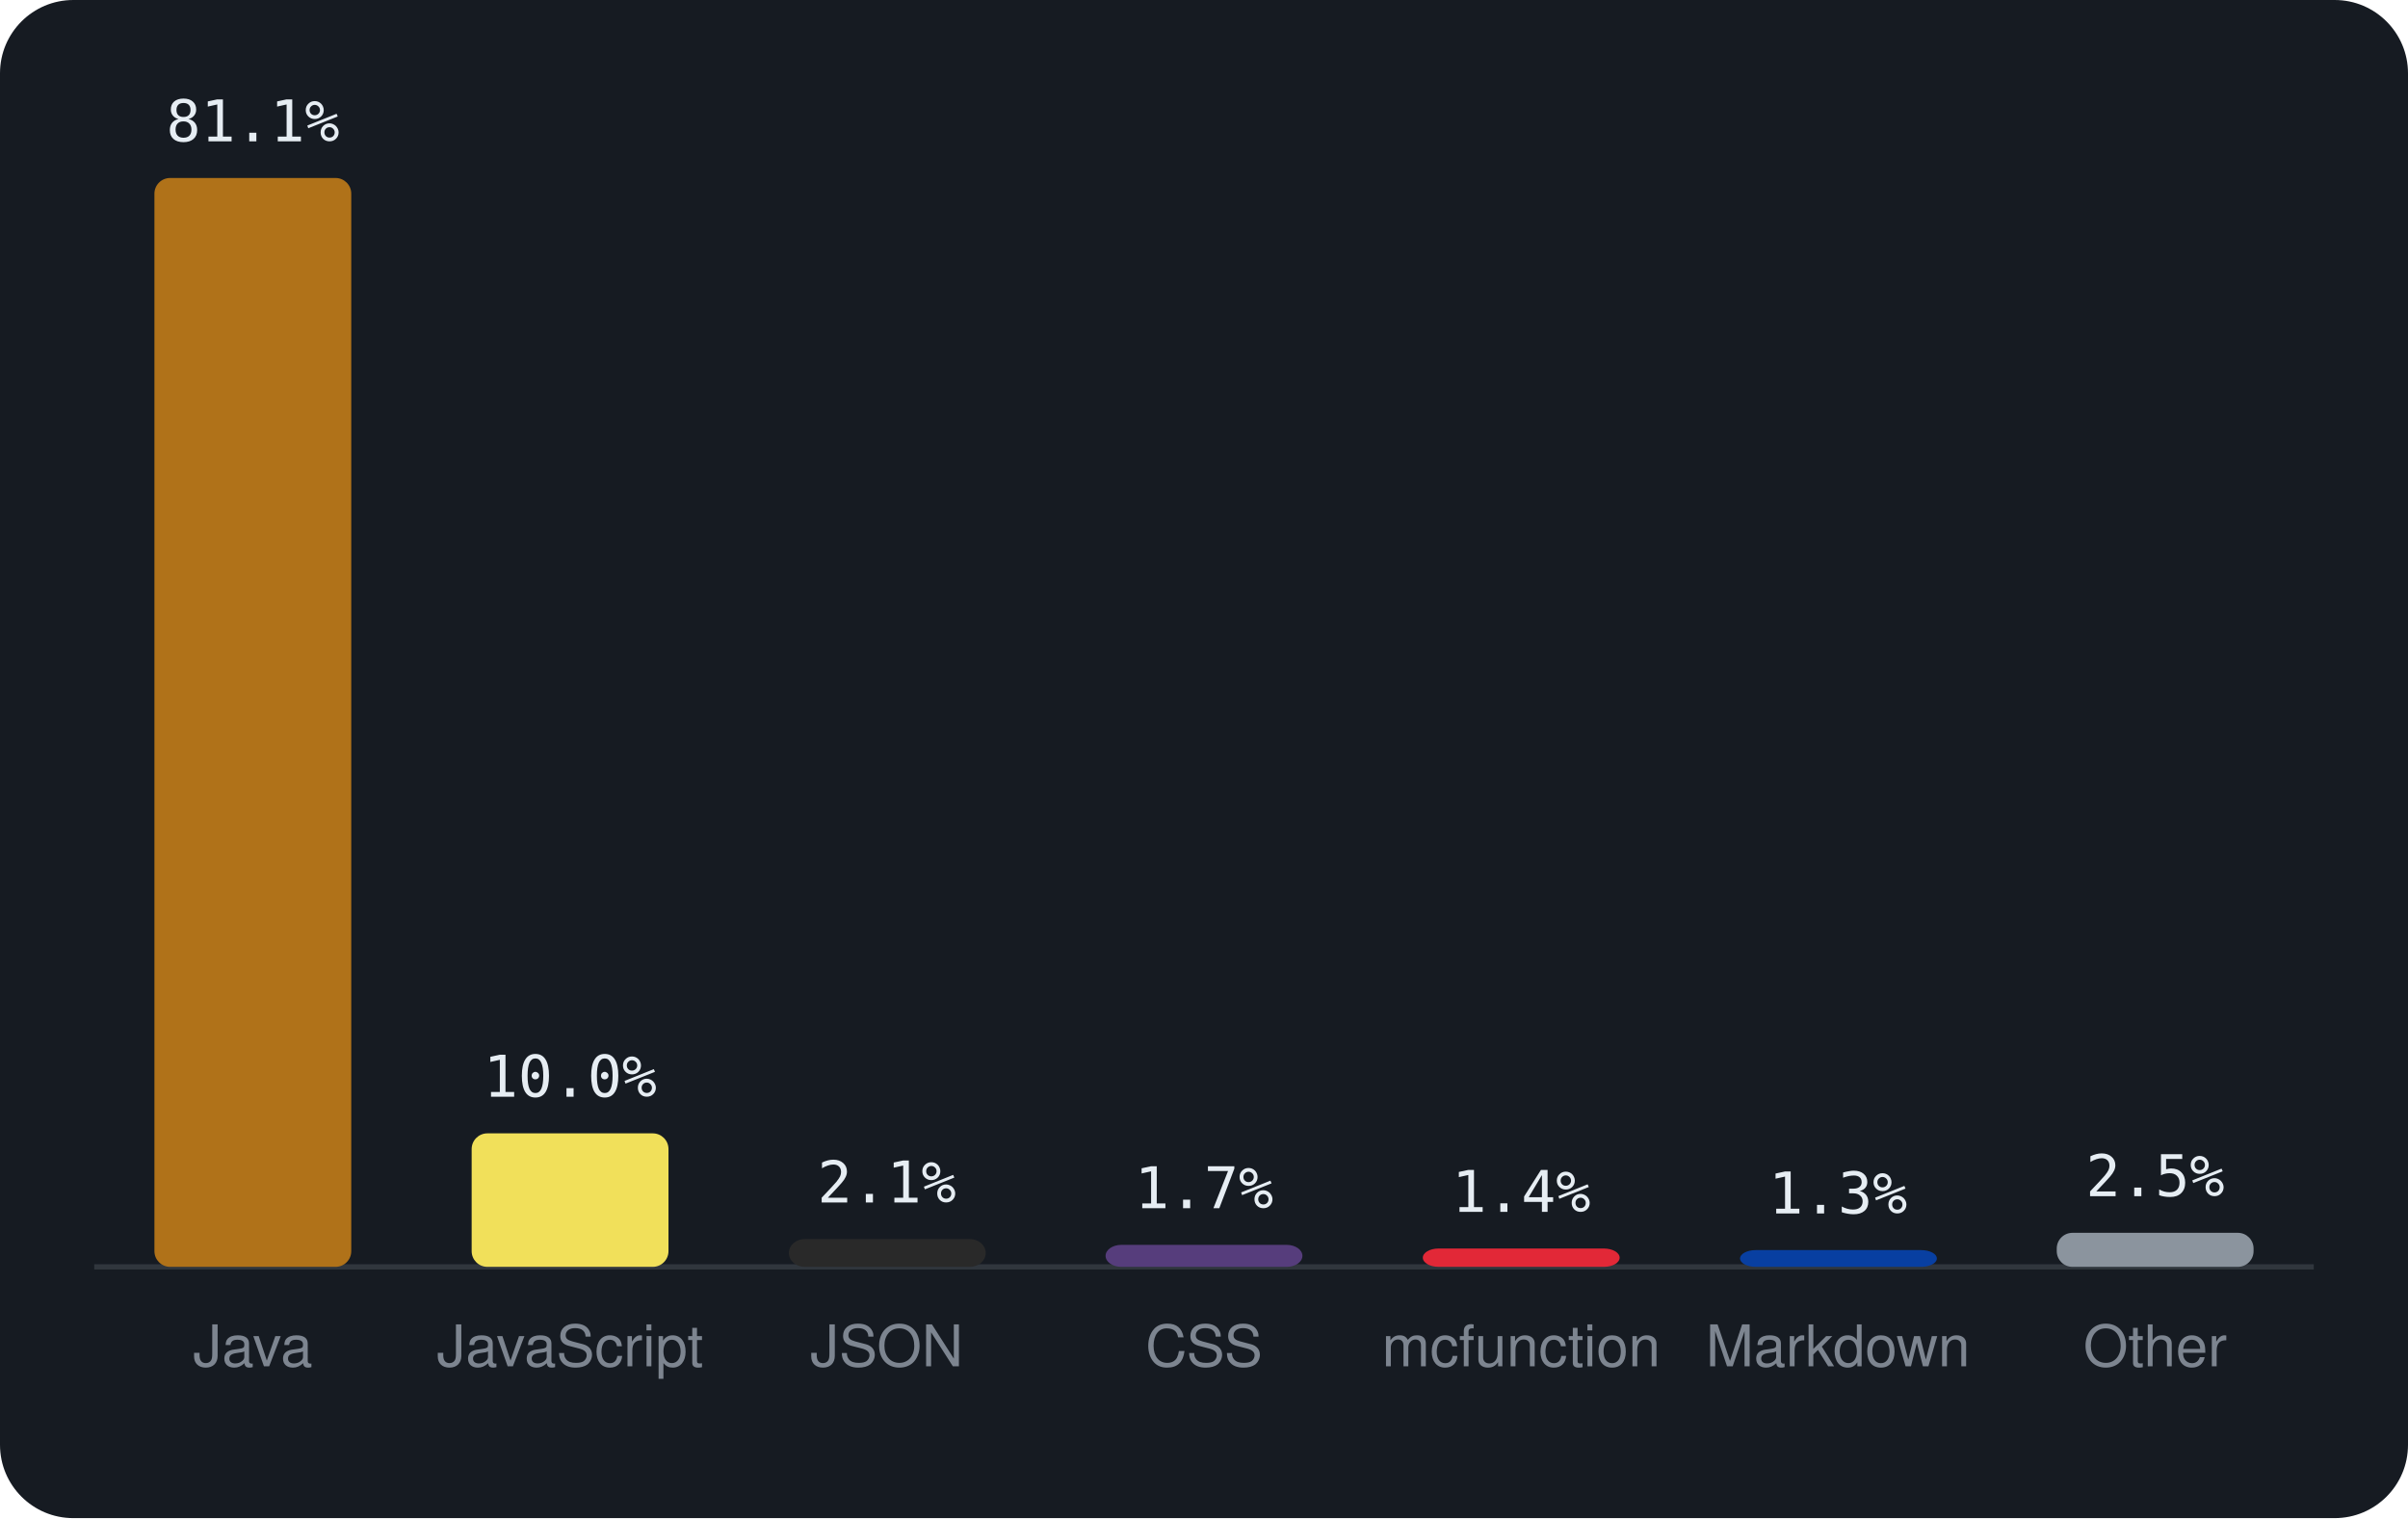
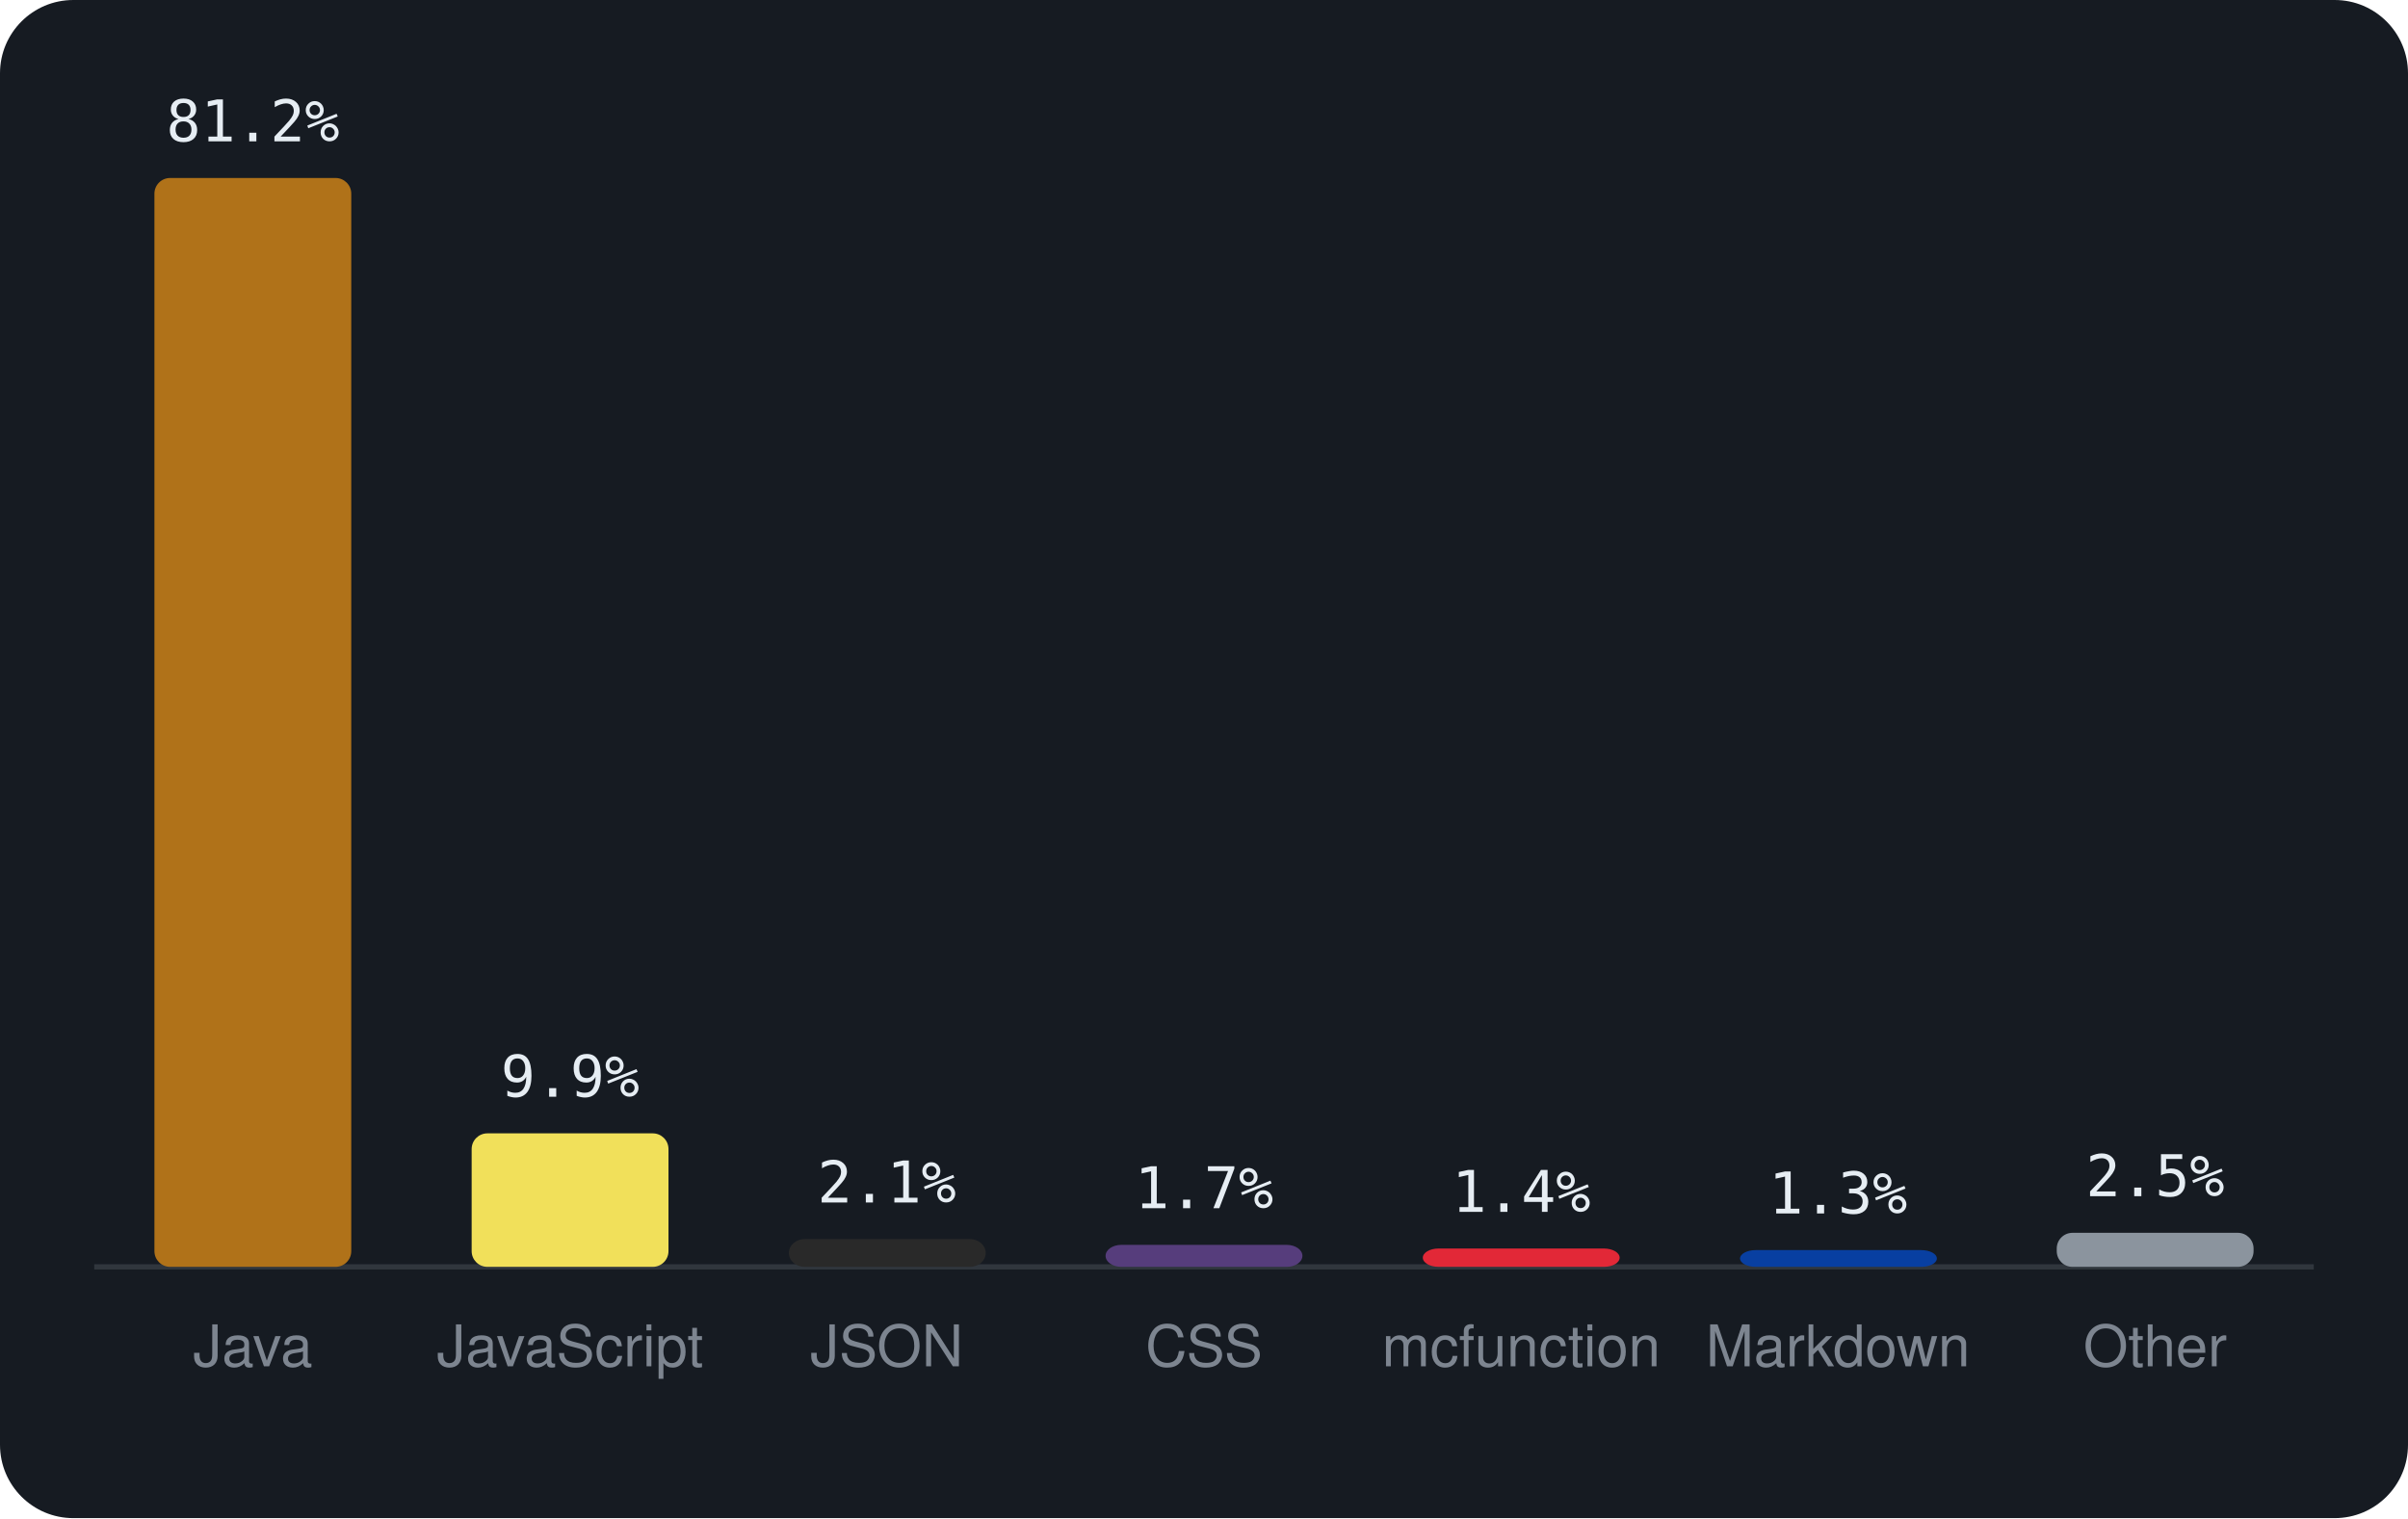
<svg xmlns="http://www.w3.org/2000/svg" viewBox="0 0 460 290" width="460" height="290" font-family="-apple-system,BlinkMacSystemFont,'Segoe UI',Helvetica,Arial,sans-serif">
  <rect width="460" height="290" rx="14" fill="#161b22" />
  <line x1="18" y1="242" x2="442" y2="242" stroke="#30363d" />
  <rect x="29.5" y="34.0" width="37.6" height="208.0" rx="3" fill="#b07219" />
-   <text x="48.3" y="27.0" text-anchor="middle" font-size="11" font-family="monospace" fill="#e6edf3">81.1%</text>
+   <text x="48.3" y="27.0" text-anchor="middle" font-size="11" font-family="monospace" fill="#e6edf3">81.2%</text>
  <text x="48.3" y="261" text-anchor="middle" font-size="11" fill="#7d8590">Java</text>
  <rect x="90.1" y="216.5" width="37.6" height="25.5" rx="3" fill="#f1e05a" />
-   <text x="108.9" y="209.5" text-anchor="middle" font-size="11" font-family="monospace" fill="#e6edf3">10.0%</text>
+   <text x="108.9" y="209.5" text-anchor="middle" font-size="11" font-family="monospace" fill="#e6edf3">9.9%</text>
  <text x="108.9" y="261" text-anchor="middle" font-size="11" fill="#7d8590">JavaScript</text>
  <rect x="150.7" y="236.7" width="37.6" height="5.3" rx="3" fill="#292929" />
  <text x="169.4" y="229.7" text-anchor="middle" font-size="11" font-family="monospace" fill="#e6edf3">2.1%</text>
  <text x="169.4" y="261" text-anchor="middle" font-size="11" fill="#7d8590">JSON</text>
  <rect x="211.2" y="237.8" width="37.6" height="4.2" rx="3" fill="#563d7c" />
  <text x="230.0" y="230.8" text-anchor="middle" font-size="11" font-family="monospace" fill="#e6edf3">1.7%</text>
  <text x="230.0" y="261" text-anchor="middle" font-size="11" fill="#7d8590">CSS</text>
  <rect x="271.8" y="238.5" width="37.6" height="3.5" rx="3" fill="#E22837" />
  <text x="290.6" y="231.5" text-anchor="middle" font-size="11" font-family="monospace" fill="#e6edf3">1.4%</text>
  <text x="290.6" y="261" text-anchor="middle" font-size="11" fill="#7d8590">mcfunction</text>
  <rect x="332.4" y="238.8" width="37.6" height="3.2" rx="3" fill="#083fa1" />
  <text x="351.1" y="231.8" text-anchor="middle" font-size="11" font-family="monospace" fill="#e6edf3">1.3%</text>
  <text x="351.1" y="261" text-anchor="middle" font-size="11" fill="#7d8590">Markdown</text>
  <rect x="392.9" y="235.5" width="37.6" height="6.5" rx="3" fill="#8b949e" />
  <text x="411.7" y="228.5" text-anchor="middle" font-size="11" font-family="monospace" fill="#e6edf3">2.5%</text>
  <text x="411.7" y="261" text-anchor="middle" font-size="11" fill="#7d8590">Other</text>
</svg>
